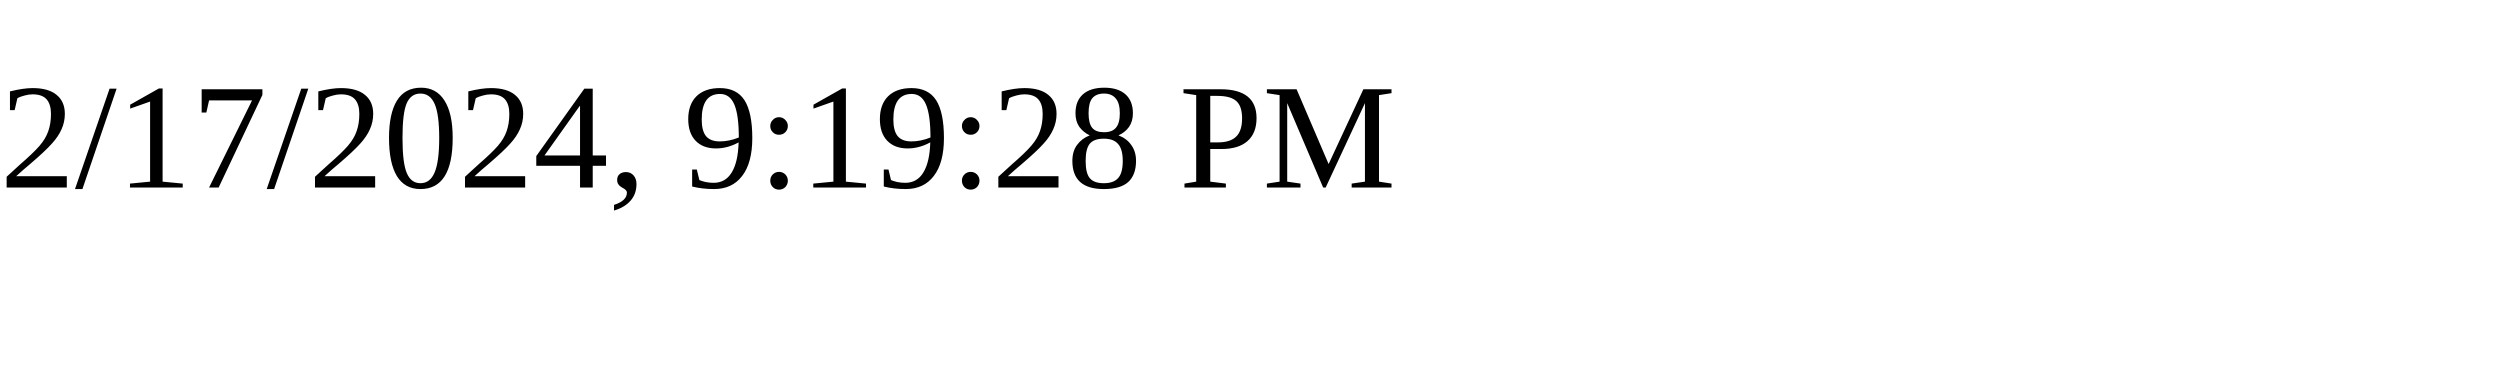
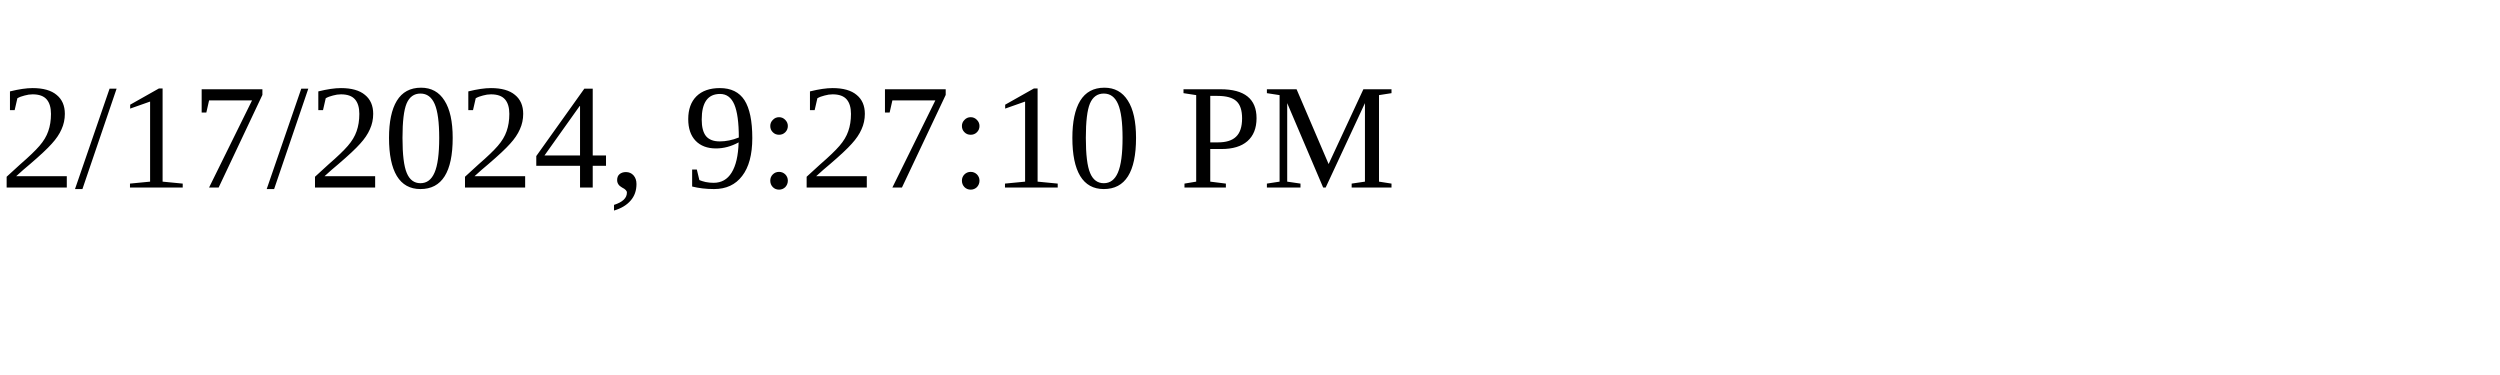
<svg xmlns="http://www.w3.org/2000/svg" height="30" width="200">
-   <text x="0" y="15">2/17/2024, 9:19:28 PM</text>
+   <text x="0" y="15">2/17/2024, 9:27:10 PM</text>
</svg>
